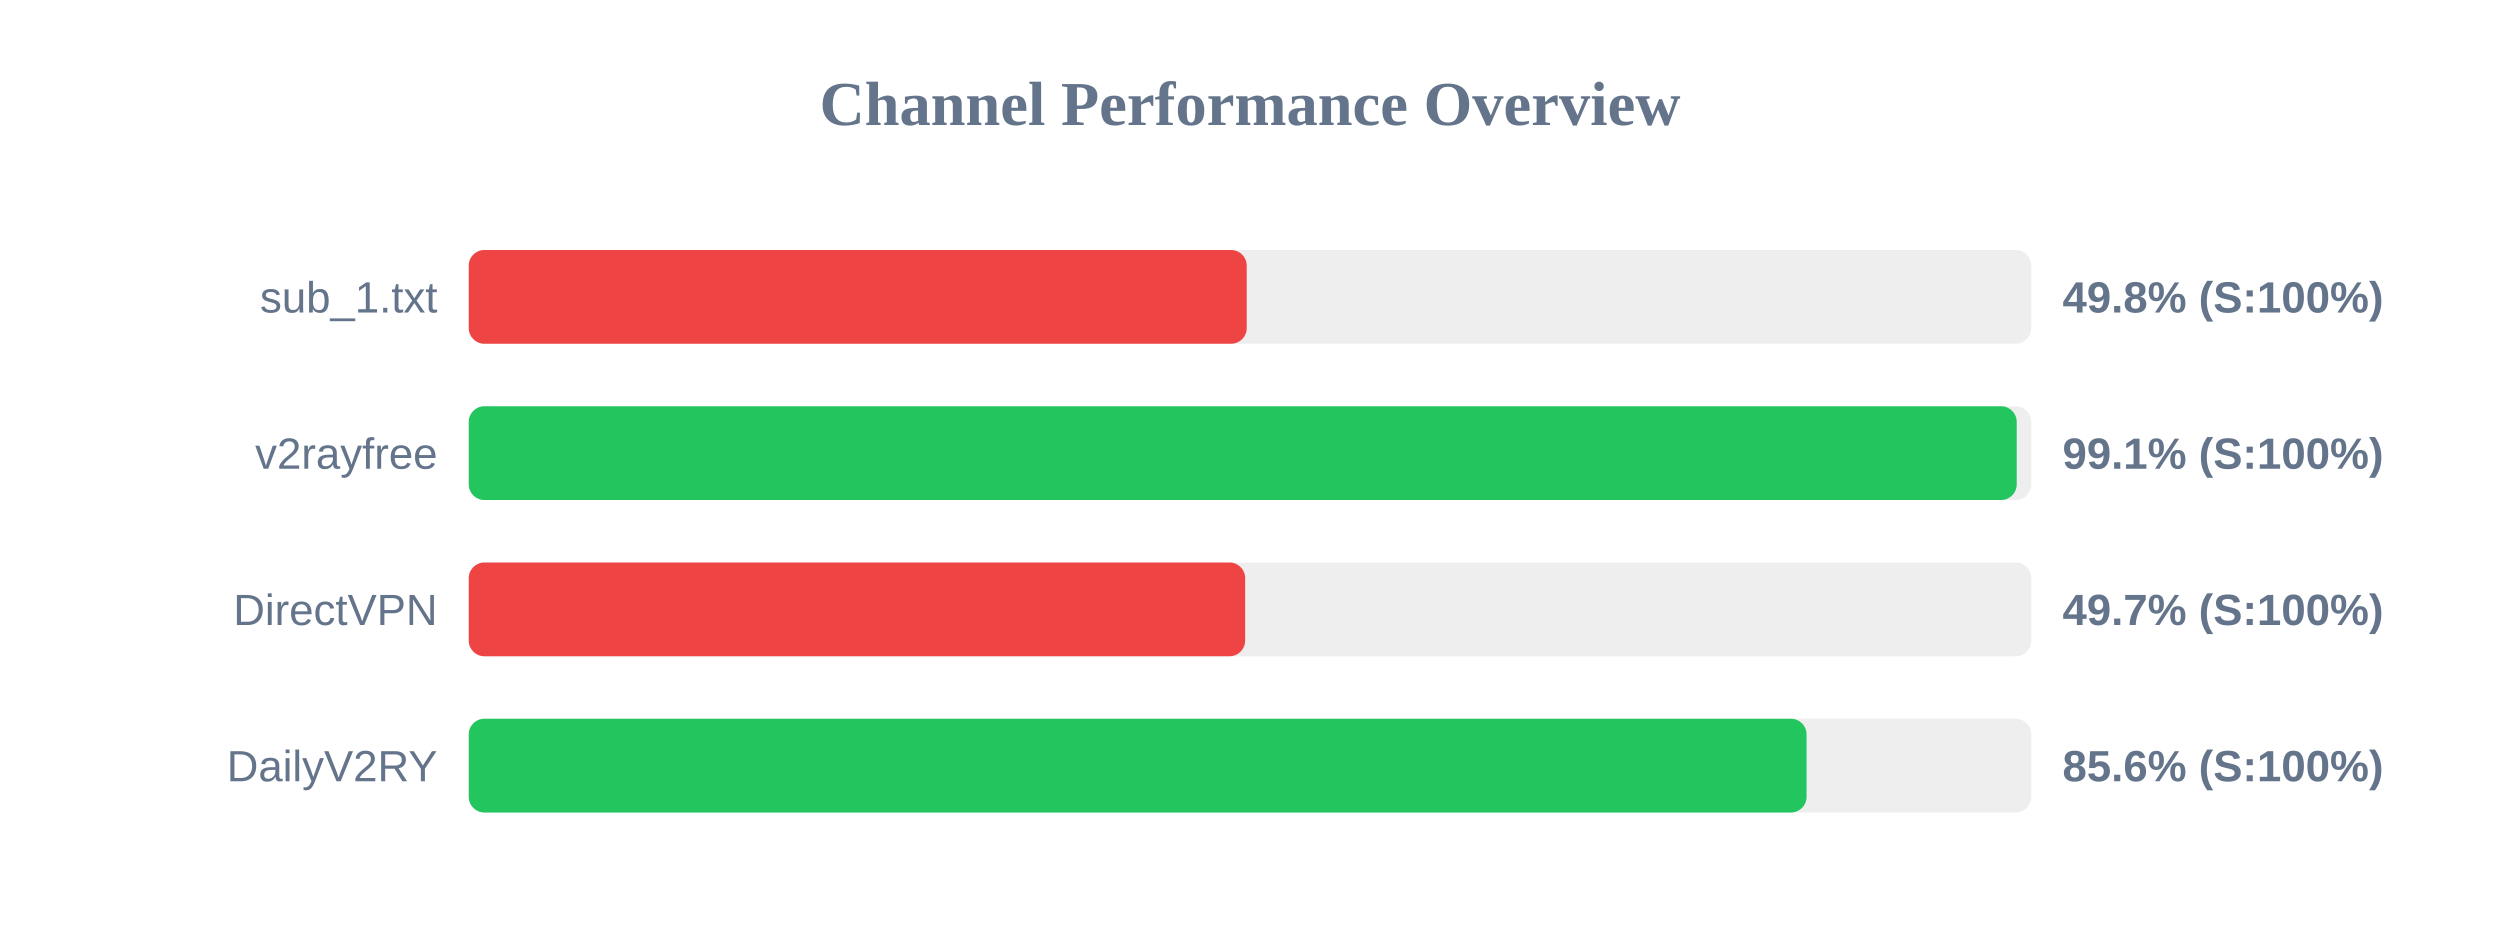
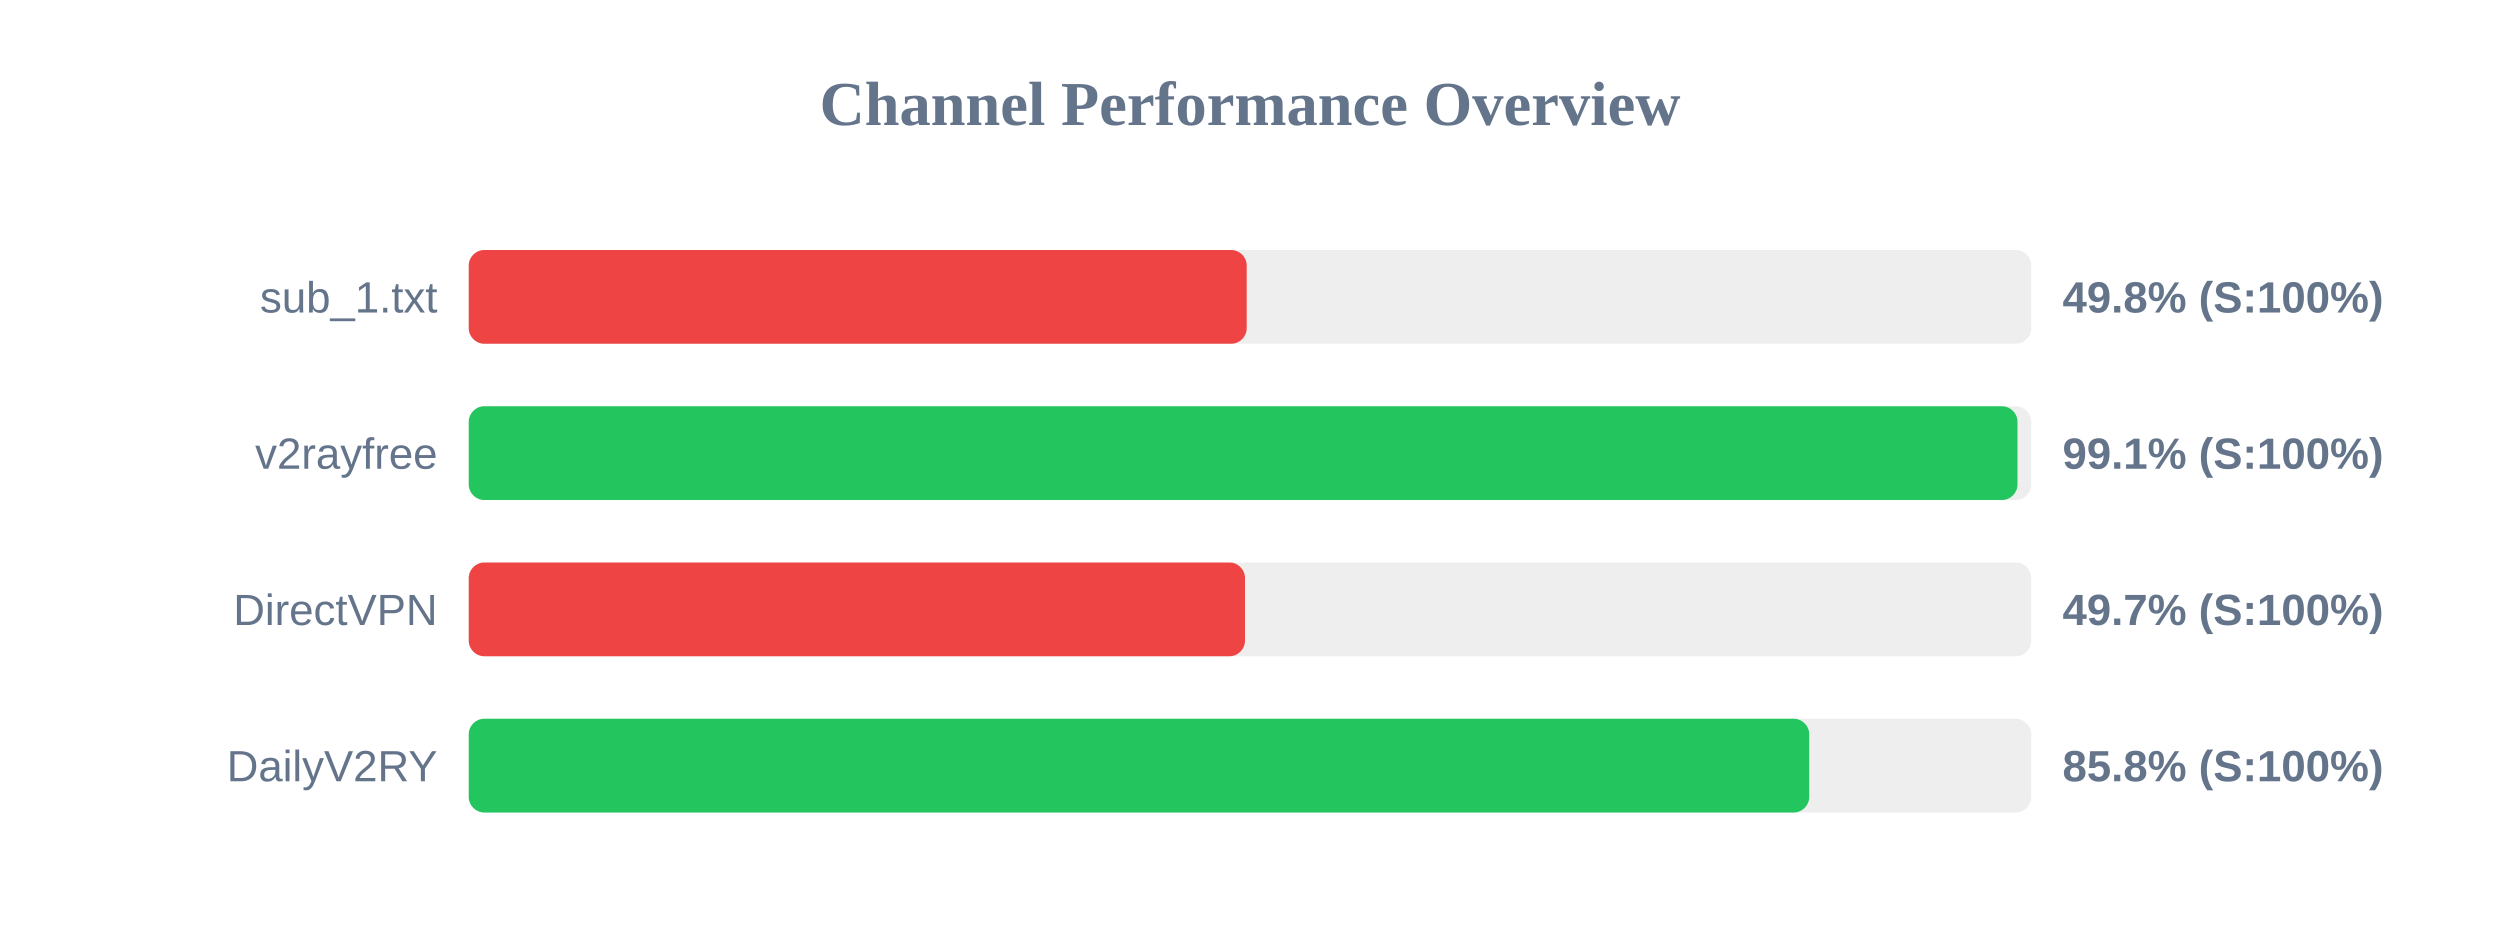
<svg xmlns="http://www.w3.org/2000/svg" width="800" height="300" version="1.1">
  <style>
        .row { font: 14px Arial; fill: #64748b; }
        .score { font: bold 14px Arial; fill: #64748b; }
    </style>
  <text x="400" y="40" text-anchor="middle" font-size="20px" font-weight="bold" fill="#64748b">Channel Performance Overview</text>
  <rect x="150" y="80" width="500" height="30" fill="#eee" rx="5" />
  <rect x="150" y="80" width="248.95" height="30" fill="#ef4444" rx="5" />
  <text x="140" y="100" text-anchor="end" class="row">sub_1.txt</text>
  <text x="660" y="100" text-anchor="start" class="score">49.8% (S:100%)</text>
  <rect x="150" y="130" width="500" height="30" fill="#eee" rx="5" />
-   <rect x="150" y="130" width="495.35" height="30" fill="#22c55e" rx="5" />
+   <rect x="150" y="130" width="495.6" height="30" fill="#22c55e" rx="5" />
  <text x="140" y="150" text-anchor="end" class="row">v2rayfree</text>
  <text x="660" y="150" text-anchor="start" class="score">99.1% (S:100%)</text>
  <rect x="150" y="180" width="500" height="30" fill="#eee" rx="5" />
-   <rect x="150" y="180" width="248.45" height="30" fill="#ef4444" rx="5" />
+   <rect x="150" y="180" width="248.4" height="30" fill="#ef4444" rx="5" />
  <text x="140" y="200" text-anchor="end" class="row">DirectVPN</text>
  <text x="660" y="200" text-anchor="start" class="score">49.7% (S:100%)</text>
  <rect x="150" y="230" width="500" height="30" fill="#eee" rx="5" />
-   <rect x="150" y="230" width="428.1" height="30" fill="#22c55e" rx="5" />
+   <rect x="150" y="230" width="428.95" height="30" fill="#22c55e" rx="5" />
  <text x="140" y="250" text-anchor="end" class="row">DailyV2RY</text>
-   <text x="660" y="250" text-anchor="start" class="score">85.6% (S:100%)</text>
+   <text x="660" y="250" text-anchor="start" class="score">85.8% (S:100%)</text>
</svg>
